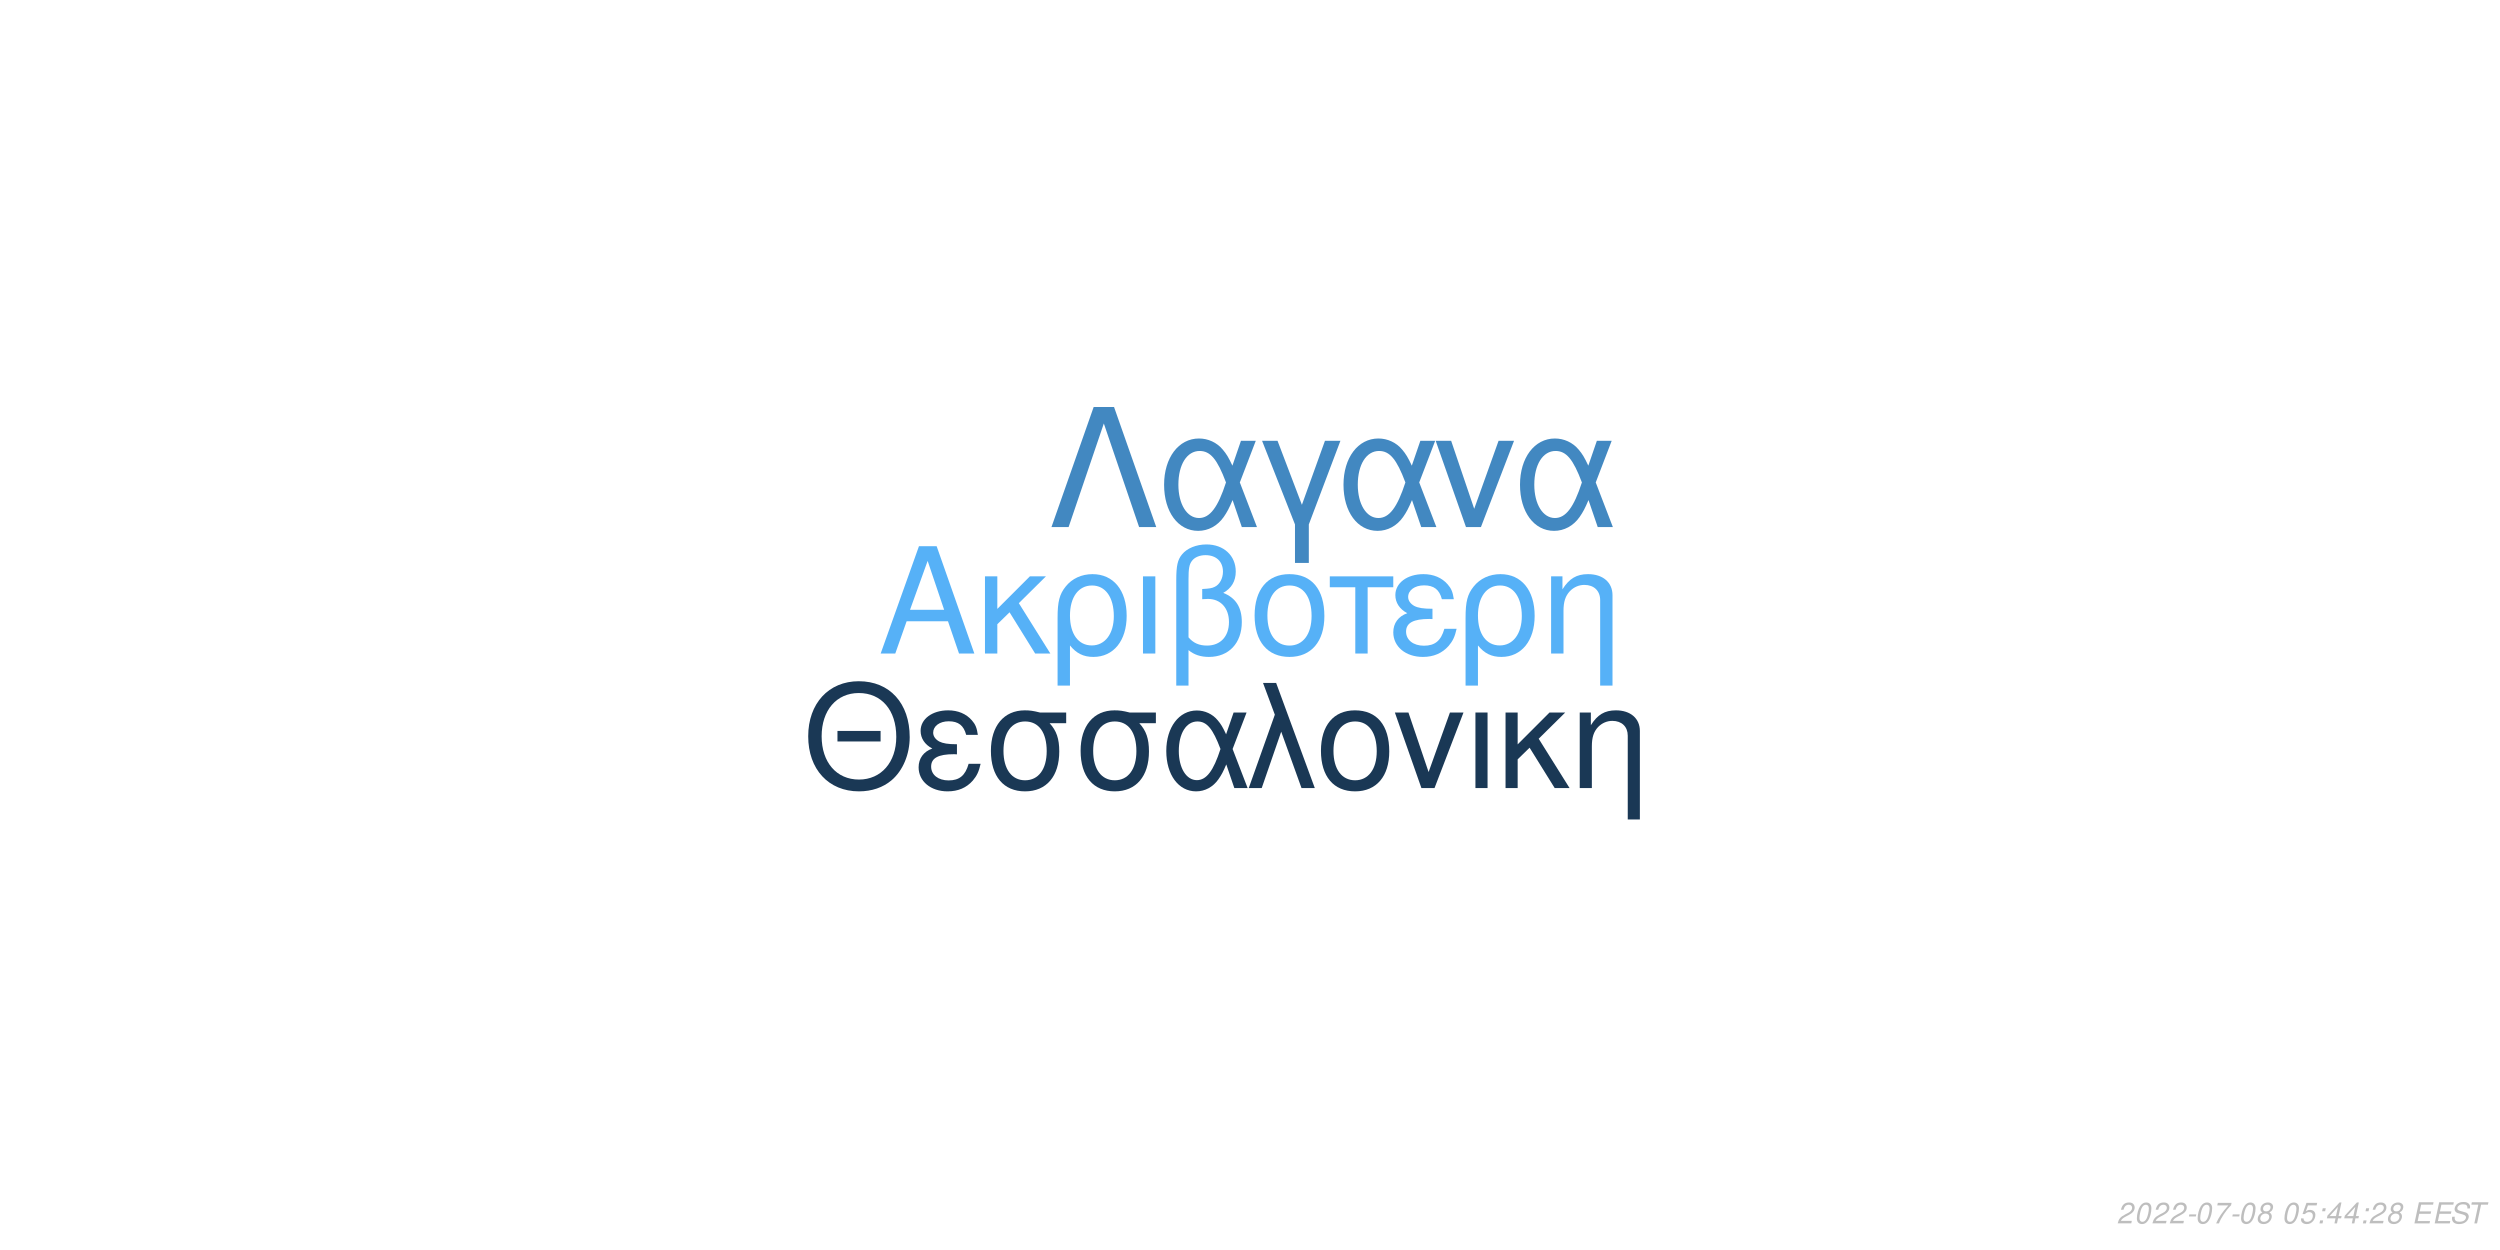
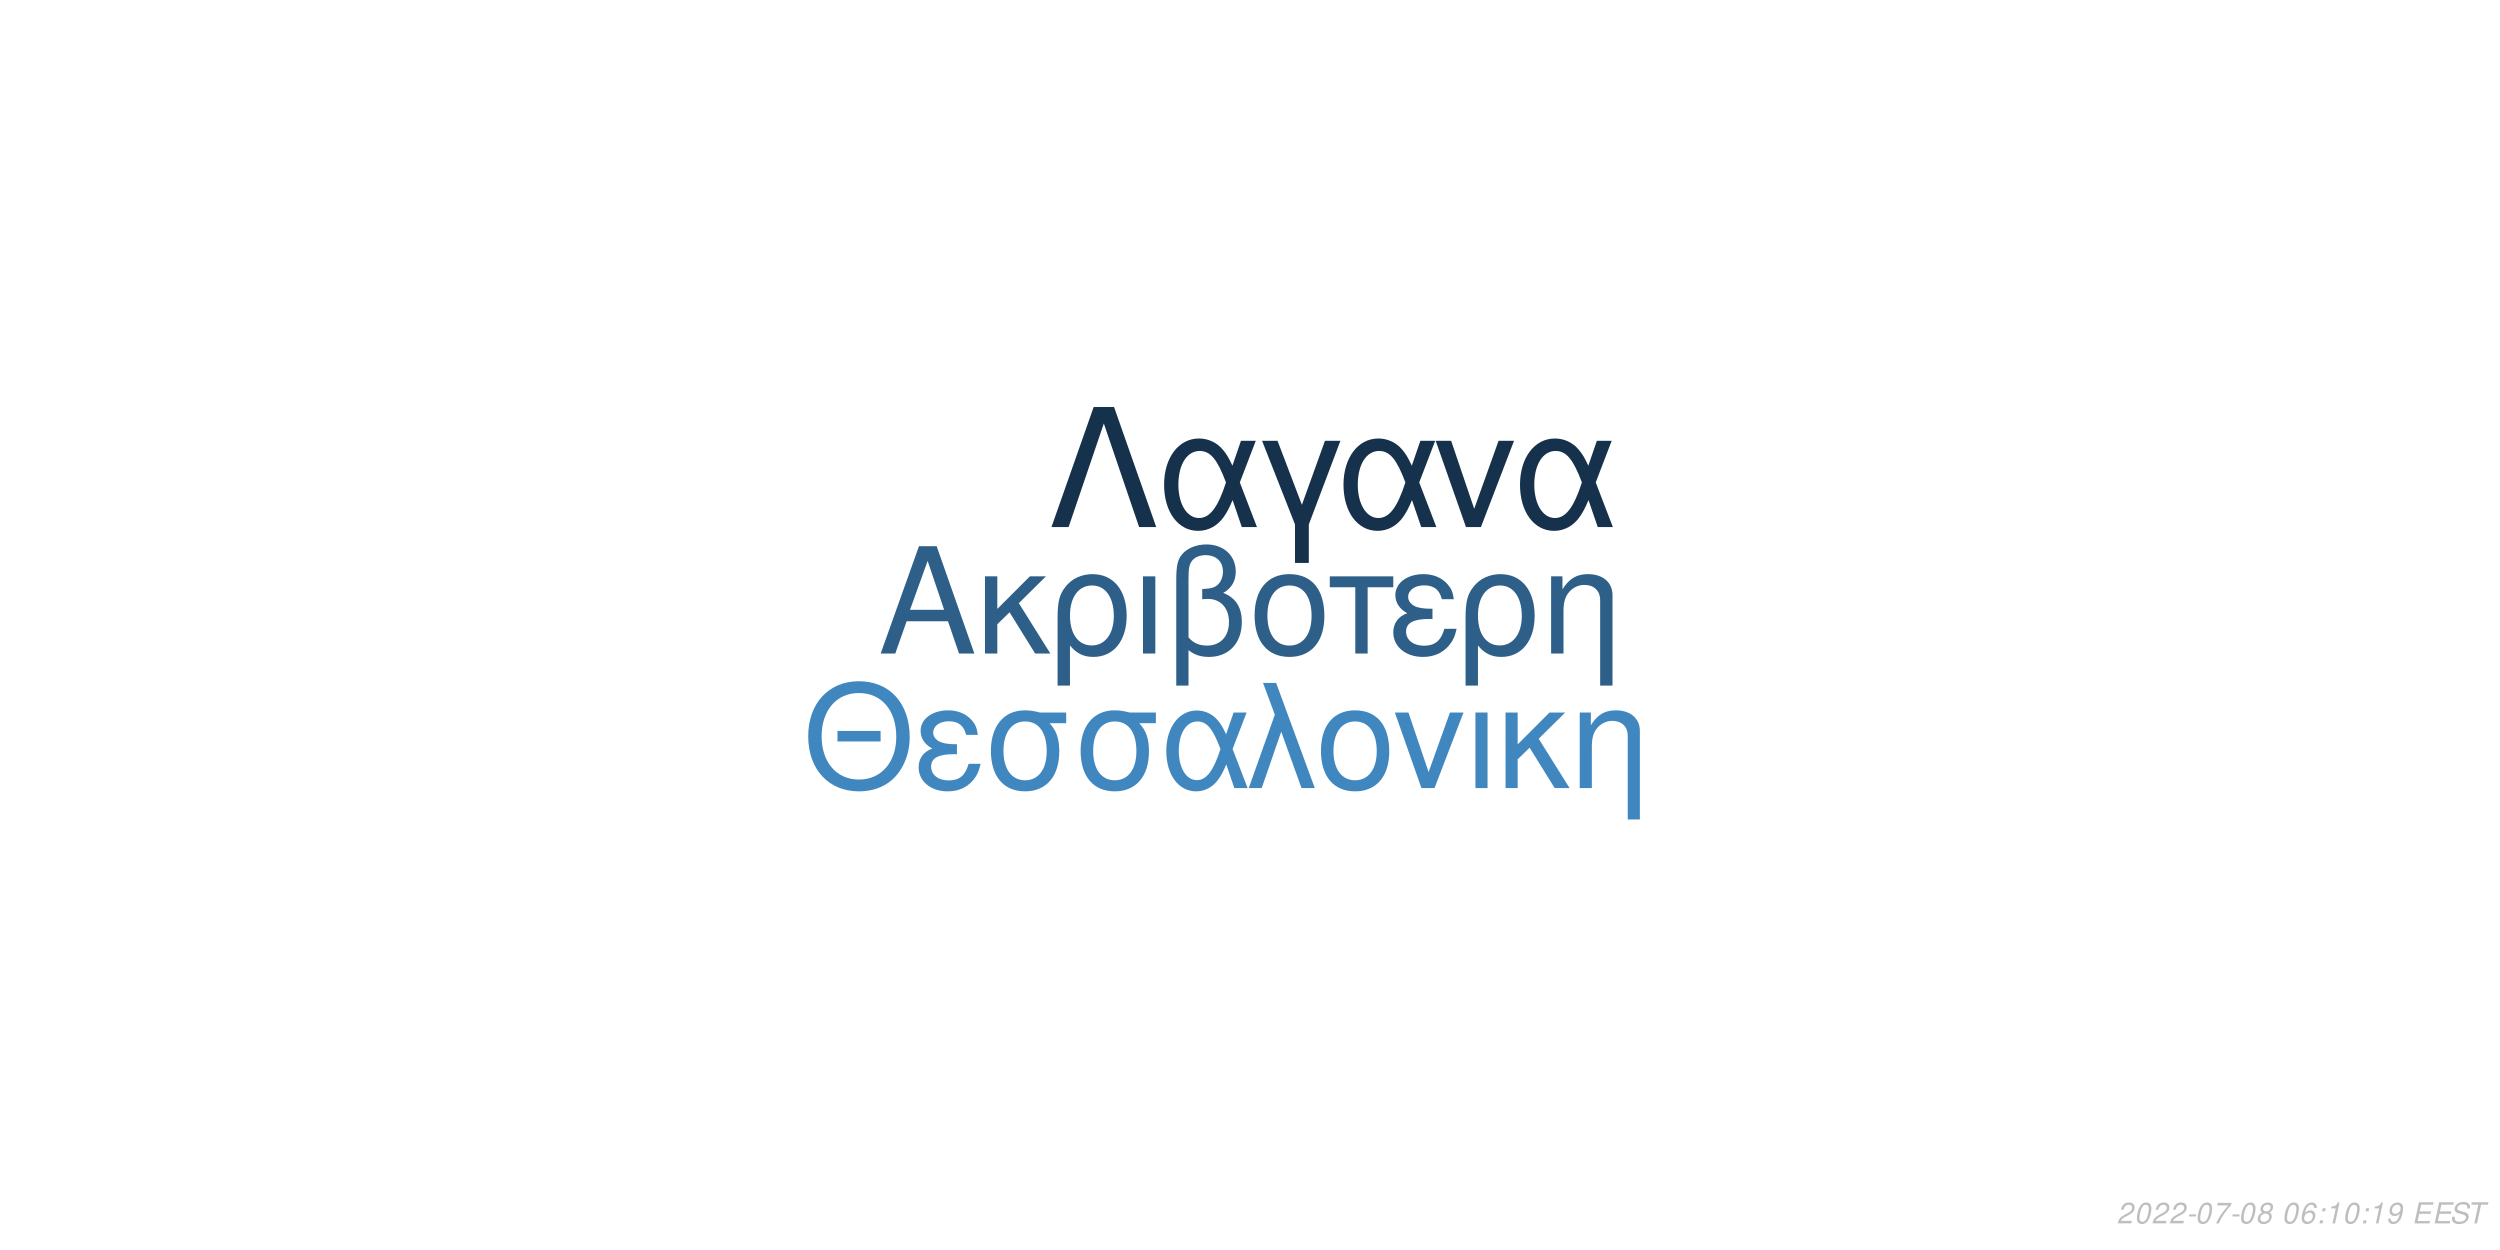
<svg xmlns="http://www.w3.org/2000/svg" xmlns:xlink="http://www.w3.org/1999/xlink" width="864pt" height="432pt" viewBox="0 0 864 432" version="1.1">
  <defs>
    <g>
      <symbol overflow="visible" id="glyph0-0">
        <path style="stroke:none;" d="" />
      </symbol>
      <symbol overflow="visible" id="glyph0-1">
        <path style="stroke:none;" d="M 24.125 -11.141 L 27.938 0 L 33.234 0 L 20.203 -37.094 L 14.094 -37.094 L 0.859 0 L 5.906 0 L 9.828 -11.141 Z M 22.797 -15.109 L 11 -15.109 L 17.094 -32.016 Z M 22.797 -15.109 " />
      </symbol>
      <symbol overflow="visible" id="glyph0-2">
        <path style="stroke:none;" d="M 7.172 -15.422 L 7.172 -26.672 L 2.906 -26.672 L 2.906 0 L 7.172 0 L 7.172 -10.125 L 11.406 -14.25 L 20.25 0 L 25.5 0 L 14.609 -17.406 L 23.969 -26.672 L 18.422 -26.672 Z M 7.172 -15.422 " />
      </symbol>
      <symbol overflow="visible" id="glyph0-3">
        <path style="stroke:none;" d="M 3 11.094 L 7.281 11.094 L 7.281 -2.797 C 9.516 -0.047 11.953 1.172 15.375 1.172 C 22.344 1.172 26.875 -4.422 26.875 -13.031 C 26.875 -21.891 22.297 -27.438 15.062 -27.438 C 11.297 -27.438 7.984 -25.906 5.797 -23.156 C 3.672 -20.516 3 -17.969 3 -12.359 Z M 14.906 -23.516 C 19.547 -23.516 22.438 -19.438 22.438 -12.922 C 22.438 -6.812 19.391 -2.797 14.812 -2.797 C 10.172 -2.797 7.281 -6.766 7.281 -13.125 C 7.281 -19.484 10.234 -23.516 14.906 -23.516 Z M 14.906 -23.516 " />
      </symbol>
      <symbol overflow="visible" id="glyph0-4">
        <path style="stroke:none;" d="M 3.516 0 L 7.781 0 L 7.781 -26.672 L 3.516 -26.672 Z M 3.516 0 " />
      </symbol>
      <symbol overflow="visible" id="glyph0-5">
        <path style="stroke:none;" d="M 4.016 11.094 L 8.25 11.094 L 8.25 -1.172 C 10.172 0.406 12.422 1.172 15.312 1.172 C 22.188 1.172 26.672 -3.609 26.672 -10.891 C 26.672 -15.984 24.578 -19.234 20.25 -20.969 C 23.109 -22.547 24.578 -25.031 24.578 -28.344 C 24.578 -33.844 20.406 -37.703 14.453 -37.703 C 10.938 -37.703 7.734 -36.391 6 -34.25 C 4.484 -32.422 4.016 -30.328 4.016 -25.391 Z M 8.25 -25.656 C 8.25 -29.359 8.5 -30.844 9.469 -32.062 C 10.375 -33.281 12.156 -34 14.094 -34 C 17.812 -34 20.156 -31.812 20.156 -28.297 C 20.156 -25.953 18.984 -23.812 17.297 -23.047 C 16.281 -22.547 15.469 -22.438 12.984 -22.297 L 12.984 -18.781 C 13.734 -18.828 14.344 -18.875 14.969 -18.875 C 19.344 -18.875 22.234 -15.719 22.234 -10.891 C 22.234 -5.906 19.281 -2.75 14.656 -2.75 C 11.953 -2.75 9.922 -3.609 8.25 -5.594 Z M 8.25 -25.656 " />
      </symbol>
      <symbol overflow="visible" id="glyph0-6">
        <path style="stroke:none;" d="M 14.094 -27.438 C 6.562 -27.438 2.094 -22.094 2.094 -13.125 C 2.094 -4.125 6.562 1.172 14.141 1.172 C 21.672 1.172 26.203 -4.172 26.203 -12.922 C 26.203 -22.188 21.828 -27.438 14.094 -27.438 Z M 14.141 -23.516 C 18.938 -23.516 21.781 -19.594 21.781 -12.984 C 21.781 -6.672 18.828 -2.75 14.141 -2.75 C 9.422 -2.75 6.516 -6.672 6.516 -13.125 C 6.516 -19.594 9.422 -23.516 14.141 -23.516 Z M 14.141 -23.516 " />
      </symbol>
      <symbol overflow="visible" id="glyph0-7">
        <path style="stroke:none;" d="M 7.891 0 L 12.156 0 L 12.156 -22.906 L 21.016 -22.906 L 21.016 -26.672 L -0.922 -26.672 L -0.922 -22.906 L 7.891 -22.906 Z M 7.891 0 " />
      </symbol>
      <symbol overflow="visible" id="glyph0-8">
        <path style="stroke:none;" d="M 14.562 -15.469 C 11.344 -15.469 9.562 -15.781 8.297 -16.438 C 6.922 -17.203 6.156 -18.328 6.156 -19.547 C 6.156 -21.891 8.453 -23.562 11.656 -23.562 C 15.062 -23.562 16.953 -22.094 17.812 -18.781 L 21.938 -18.781 C 21.578 -21.266 21.062 -22.5 19.797 -23.922 C 17.812 -26.203 14.906 -27.438 11.453 -27.438 C 5.797 -27.438 1.734 -24.375 1.734 -20.203 C 1.734 -17.609 3.156 -15.375 5.859 -13.938 C 2.797 -12.875 1.016 -10.484 1.016 -7.328 C 1.016 -2.391 5.297 1.172 11.25 1.172 C 14.969 1.172 17.906 -0.109 20.156 -2.641 C 21.578 -4.328 22.297 -5.797 22.906 -8.547 L 18.672 -8.547 C 17.5 -4.422 15.422 -2.703 11.609 -2.703 C 7.938 -2.703 5.438 -4.688 5.438 -7.578 C 5.438 -10.578 7.938 -11.953 13.484 -11.953 C 13.641 -11.953 14.094 -11.953 14.562 -11.906 Z M 14.562 -15.469 " />
      </symbol>
      <symbol overflow="visible" id="glyph0-9">
        <path style="stroke:none;" d="M 3.562 -26.672 L 3.562 0 L 7.844 0 L 7.844 -14.703 C 7.844 -17.906 8.5 -19.891 10.031 -21.531 C 11.406 -22.953 13.188 -23.719 15.062 -23.719 C 18.375 -23.719 20.516 -21.672 20.516 -18.469 L 20.516 11.094 L 24.781 11.094 L 24.781 -20.156 C 24.781 -24.578 21.469 -27.438 16.328 -27.438 C 12.359 -27.438 9.828 -25.906 7.484 -22.188 L 7.484 -26.672 Z M 3.562 -26.672 " />
      </symbol>
      <symbol overflow="visible" id="glyph1-0">
        <path style="stroke:none;" d="" />
      </symbol>
      <symbol overflow="visible" id="glyph1-1">
        <path style="stroke:none;" d="M 26.859 -19.734 L 11.953 -19.734 L 11.953 -16.094 L 26.859 -16.094 Z M 19.328 -36.922 C 8.922 -36.922 1.844 -29.25 1.844 -17.891 C 1.844 -6.484 8.875 1.141 19.391 1.141 C 23.812 1.141 27.703 -0.203 30.641 -2.688 C 34.578 -6.031 36.922 -11.656 36.922 -17.594 C 36.922 -29.297 30 -36.922 19.328 -36.922 Z M 19.328 -32.844 C 27.203 -32.844 32.281 -26.906 32.281 -17.688 C 32.281 -8.922 27.062 -2.938 19.391 -2.938 C 11.609 -2.938 6.484 -8.922 6.484 -17.891 C 6.484 -26.859 11.609 -32.844 19.328 -32.844 Z M 19.328 -32.844 " />
      </symbol>
      <symbol overflow="visible" id="glyph1-2">
        <path style="stroke:none;" d="M 14.25 -15.141 C 11.109 -15.141 9.375 -15.453 8.125 -16.094 C 6.781 -16.844 6.031 -17.938 6.031 -19.141 C 6.031 -21.422 8.266 -23.078 11.406 -23.078 C 14.75 -23.078 16.594 -21.625 17.438 -18.391 L 21.469 -18.391 C 21.125 -20.828 20.625 -22.031 19.391 -23.422 C 17.438 -25.656 14.594 -26.859 11.219 -26.859 C 5.688 -26.859 1.688 -23.875 1.688 -19.781 C 1.688 -17.234 3.094 -15.047 5.734 -13.656 C 2.734 -12.609 1 -10.266 1 -7.172 C 1 -2.344 5.188 1.141 11.016 1.141 C 14.656 1.141 17.547 -0.094 19.734 -2.594 C 21.125 -4.234 21.828 -5.688 22.422 -8.375 L 18.281 -8.375 C 17.141 -4.328 15.094 -2.641 11.359 -2.641 C 7.766 -2.641 5.328 -4.578 5.328 -7.422 C 5.328 -10.359 7.766 -11.703 13.203 -11.703 C 13.359 -11.703 13.797 -11.703 14.25 -11.656 Z M 14.25 -15.141 " />
      </symbol>
      <symbol overflow="visible" id="glyph1-3">
        <path style="stroke:none;" d="M 29 -26.109 L 19.938 -26.109 C 17.594 -26.703 16.438 -26.859 14.703 -26.859 C 7.469 -26.859 2.984 -21.469 2.984 -12.859 C 2.984 -4.031 7.375 1.141 14.797 1.141 C 22.172 1.141 26.609 -4.078 26.609 -12.656 C 26.609 -17.047 25.656 -19.828 23.266 -22.422 L 29 -22.422 Z M 14.797 -23.016 C 19.531 -23.016 22.266 -19.234 22.266 -12.75 C 22.266 -6.531 19.438 -2.688 14.797 -2.688 C 10.172 -2.688 7.328 -6.531 7.328 -12.859 C 7.328 -19.188 10.172 -23.016 14.797 -23.016 Z M 14.797 -23.016 " />
      </symbol>
      <symbol overflow="visible" id="glyph1-4">
        <path style="stroke:none;" d="M 29.344 -26.109 L 24.859 -26.109 L 22.266 -18.578 C 21.125 -21.031 20.484 -22.125 19.328 -23.469 C 17.547 -25.609 14.906 -26.812 12.156 -26.812 C 5.984 -26.812 1.594 -20.984 1.594 -12.812 C 1.594 -4.578 5.828 1.141 11.906 1.141 C 14.953 1.141 17.734 -0.344 19.625 -3.047 C 20.672 -4.531 21.281 -5.688 22.328 -8.172 L 25.109 0 L 29.703 0 L 24.516 -13.5 Z M 20.328 -13.5 C 17.891 -5.922 15.453 -2.734 12.156 -2.734 C 8.516 -2.734 5.922 -6.922 5.922 -12.812 C 5.922 -18.938 8.516 -23.016 12.359 -23.016 C 15.594 -23.016 17.688 -20.531 20.328 -13.5 Z M 20.328 -13.5 " />
      </symbol>
      <symbol overflow="visible" id="glyph1-5">
        <path style="stroke:none;" d="M 1.094 0 L 5.578 0 L 12.312 -19.484 L 19.328 0 L 23.922 0 L 10.562 -36.328 L 6.031 -36.328 L 10.109 -25.359 Z M 1.094 0 " />
      </symbol>
      <symbol overflow="visible" id="glyph1-6">
        <path style="stroke:none;" d="M 13.797 -26.859 C 6.422 -26.859 2.047 -21.625 2.047 -12.859 C 2.047 -4.031 6.422 1.141 13.859 1.141 C 21.234 1.141 25.656 -4.078 25.656 -12.656 C 25.656 -21.719 21.375 -26.859 13.797 -26.859 Z M 13.859 -23.016 C 18.531 -23.016 21.328 -19.188 21.328 -12.703 C 21.328 -6.531 18.438 -2.688 13.859 -2.688 C 9.219 -2.688 6.375 -6.531 6.375 -12.859 C 6.375 -19.188 9.219 -23.016 13.859 -23.016 Z M 13.859 -23.016 " />
      </symbol>
      <symbol overflow="visible" id="glyph1-7">
        <path style="stroke:none;" d="M 14.297 0 L 24.312 -26.109 L 19.625 -26.109 L 12.25 -5.531 L 5.281 -26.109 L 0.594 -26.109 L 9.766 0 Z M 14.297 0 " />
      </symbol>
      <symbol overflow="visible" id="glyph1-8">
        <path style="stroke:none;" d="M 3.438 0 L 7.625 0 L 7.625 -26.109 L 3.438 -26.109 Z M 3.438 0 " />
      </symbol>
      <symbol overflow="visible" id="glyph1-9">
        <path style="stroke:none;" d="M 7.031 -15.094 L 7.031 -26.109 L 2.844 -26.109 L 2.844 0 L 7.031 0 L 7.031 -9.922 L 11.156 -13.953 L 19.828 0 L 24.969 0 L 14.297 -17.047 L 23.469 -26.109 L 18.031 -26.109 Z M 7.031 -15.094 " />
      </symbol>
      <symbol overflow="visible" id="glyph1-10">
        <path style="stroke:none;" d="M 3.484 -26.109 L 3.484 0 L 7.672 0 L 7.672 -14.406 C 7.672 -17.547 8.328 -19.484 9.812 -21.078 C 11.156 -22.469 12.906 -23.219 14.75 -23.219 C 17.984 -23.219 20.078 -21.234 20.078 -18.094 L 20.078 10.859 L 24.266 10.859 L 24.266 -19.734 C 24.266 -24.062 21.031 -26.859 16 -26.859 C 12.109 -26.859 9.609 -25.359 7.328 -21.719 L 7.328 -26.109 Z M 3.484 -26.109 " />
      </symbol>
      <symbol overflow="visible" id="glyph2-0">
        <path style="stroke:none;" d="" />
      </symbol>
      <symbol overflow="visible" id="glyph2-1">
        <path style="stroke:none;" d="M 22.531 -41.484 L 15.484 -41.484 L 0.906 0 L 6.828 0 L 19 -35.797 L 31.188 0 L 37.109 0 Z M 22.531 -41.484 " />
      </symbol>
      <symbol overflow="visible" id="glyph2-2">
        <path style="stroke:none;" d="M 33.516 -29.812 L 28.391 -29.812 L 25.438 -21.219 C 24.125 -24.016 23.391 -25.266 22.078 -26.797 C 20.031 -29.25 17.016 -30.609 13.891 -30.609 C 6.828 -30.609 1.828 -23.953 1.828 -14.625 C 1.828 -5.234 6.656 1.312 13.594 1.312 C 17.078 1.312 20.266 -0.391 22.422 -3.469 C 23.609 -5.172 24.297 -6.484 25.5 -9.328 L 28.688 0 L 33.922 0 L 28 -15.422 Z M 23.219 -15.422 C 20.422 -6.766 17.641 -3.125 13.891 -3.125 C 9.734 -3.125 6.766 -7.906 6.766 -14.625 C 6.766 -21.625 9.734 -26.297 14.109 -26.297 C 17.812 -26.297 20.203 -23.453 23.219 -15.422 Z M 23.219 -15.422 " />
      </symbol>
      <symbol overflow="visible" id="glyph2-3">
        <path style="stroke:none;" d="M 12.062 12.406 L 16.844 12.406 L 16.844 -0.906 L 27.766 -29.812 L 22.422 -29.812 L 14.453 -7.688 L 6.031 -29.812 L 0.688 -29.812 L 12.062 -0.906 Z M 12.062 12.406 " />
      </symbol>
      <symbol overflow="visible" id="glyph2-4">
        <path style="stroke:none;" d="M 16.328 0 L 27.766 -29.812 L 22.422 -29.812 L 14 -6.312 L 6.031 -29.812 L 0.688 -29.812 L 11.156 0 Z M 16.328 0 " />
      </symbol>
      <symbol overflow="visible" id="glyph3-0">
        <path style="stroke:none;" d="" />
      </symbol>
      <symbol overflow="visible" id="glyph3-1">
        <path style="stroke:none;" d="M 5.234 -0.875 L 1.469 -0.875 C 1.641 -1.375 2.203 -1.891 3.109 -2.344 L 4.234 -2.938 C 5.562 -3.625 6.219 -4.469 6.219 -5.484 C 6.219 -5.938 6.062 -6.359 5.797 -6.656 C 5.469 -7.047 4.984 -7.234 4.312 -7.234 C 2.766 -7.234 1.891 -6.453 1.484 -4.734 L 2.375 -4.734 C 2.484 -5.188 2.609 -5.484 2.797 -5.75 C 3.094 -6.203 3.609 -6.453 4.188 -6.453 C 4.891 -6.453 5.344 -6.031 5.344 -5.375 C 5.344 -4.703 4.859 -4.094 4.016 -3.656 L 2.984 -3.125 C 1.234 -2.188 0.797 -1.656 0.344 -0.016 L 5.047 -0.016 Z M 5.234 -0.875 " />
      </symbol>
      <symbol overflow="visible" id="glyph3-2">
        <path style="stroke:none;" d="M 4.203 -7.234 C 3.375 -7.234 2.688 -6.812 2.125 -5.984 C 1.484 -5.047 0.984 -3.188 0.984 -1.734 C 0.984 -1.109 1.172 -0.562 1.484 -0.266 C 1.797 0.047 2.281 0.234 2.766 0.234 C 3.625 0.234 4.281 -0.156 4.859 -1.016 C 5.516 -1.953 6 -3.797 6 -5.266 C 6 -6.5 5.328 -7.234 4.203 -7.234 Z M 4.094 -6.453 C 4.734 -6.453 5.125 -5.984 5.125 -5.156 C 5.125 -4.203 4.781 -2.625 4.406 -1.812 C 3.984 -0.938 3.516 -0.547 2.875 -0.547 C 2.25 -0.547 1.875 -1.031 1.875 -1.828 C 1.875 -2.797 2.203 -4.344 2.594 -5.203 C 2.984 -6.047 3.453 -6.453 4.094 -6.453 Z M 4.094 -6.453 " />
      </symbol>
      <symbol overflow="visible" id="glyph3-3">
        <path style="stroke:none;" d="M 3.516 -3.125 L 1.125 -3.125 L 0.969 -2.406 L 3.359 -2.406 Z M 3.516 -3.125 " />
      </symbol>
      <symbol overflow="visible" id="glyph3-4">
        <path style="stroke:none;" d="M 6.703 -7.094 L 1.953 -7.094 L 1.766 -6.219 L 5.594 -6.219 C 3.344 -3.688 2.266 -2.109 1.375 0 L 2.344 0 C 3.031 -1.906 4.828 -4.594 6.547 -6.281 Z M 6.703 -7.094 " />
      </symbol>
      <symbol overflow="visible" id="glyph3-5">
        <path style="stroke:none;" d="M 4.766 -3.797 C 5.078 -3.969 5.234 -4.078 5.438 -4.234 C 5.812 -4.594 6.062 -5.172 6.062 -5.734 C 6.062 -6.625 5.344 -7.234 4.266 -7.234 C 2.812 -7.234 1.703 -6.219 1.703 -4.875 C 1.703 -4.406 1.875 -4.125 2.359 -3.812 C 1.297 -3.312 0.75 -2.516 0.75 -1.469 C 0.75 -0.438 1.547 0.234 2.812 0.234 C 3.656 0.234 4.359 -0.094 4.938 -0.734 C 5.359 -1.234 5.609 -1.859 5.609 -2.438 C 5.609 -3.047 5.312 -3.516 4.766 -3.797 Z M 4.109 -6.453 C 4.797 -6.453 5.188 -6.125 5.188 -5.578 C 5.188 -5.266 5.062 -4.922 4.859 -4.672 C 4.562 -4.312 4.188 -4.156 3.656 -4.156 C 2.984 -4.156 2.594 -4.453 2.594 -4.984 C 2.594 -5.859 3.203 -6.453 4.109 -6.453 Z M 3.453 -3.406 C 4.234 -3.406 4.734 -2.984 4.734 -2.312 C 4.734 -1.312 3.922 -0.547 2.875 -0.547 C 2.125 -0.547 1.625 -0.969 1.625 -1.625 C 1.625 -2.609 2.438 -3.406 3.453 -3.406 Z M 3.453 -3.406 " />
      </symbol>
      <symbol overflow="visible" id="glyph3-6">
        <path style="stroke:none;" d="" />
      </symbol>
      <symbol overflow="visible" id="glyph3-7">
-         <path style="stroke:none;" d="M 6.297 -7.094 L 2.594 -7.094 L 1.234 -3.234 L 2.047 -3.234 C 2.656 -3.766 2.938 -3.906 3.531 -3.906 C 4.328 -3.906 4.797 -3.453 4.797 -2.688 C 4.797 -1.438 3.969 -0.547 2.828 -0.547 C 2.031 -0.547 1.609 -0.938 1.578 -1.734 L 0.703 -1.734 L 0.703 -1.516 C 0.703 -0.938 0.844 -0.547 1.188 -0.266 C 1.562 0.062 2.078 0.234 2.703 0.234 C 3.656 0.234 4.391 -0.156 4.984 -0.922 C 5.422 -1.5 5.672 -2.234 5.672 -2.953 C 5.672 -4 4.938 -4.672 3.812 -4.672 C 3.328 -4.672 2.906 -4.547 2.406 -4.234 L 3.109 -6.219 L 6.109 -6.219 Z M 6.297 -7.094 " />
+         <path style="stroke:none;" d="M 6.125 -5.344 L 6.141 -5.625 C 6.141 -6.609 5.453 -7.234 4.391 -7.234 C 3.438 -7.234 2.641 -6.719 2.016 -5.703 C 1.422 -4.781 0.938 -2.953 0.938 -1.688 C 0.938 -0.516 1.688 0.234 2.859 0.234 C 3.703 0.234 4.438 -0.156 5 -0.875 C 5.406 -1.422 5.672 -2.156 5.672 -2.766 C 5.672 -3.812 4.969 -4.5 3.906 -4.5 C 3.234 -4.5 2.672 -4.234 2.094 -3.625 C 2.406 -5.375 3.234 -6.453 4.25 -6.453 C 4.703 -6.453 5.062 -6.234 5.172 -5.844 C 5.203 -5.719 5.234 -5.578 5.25 -5.344 Z M 3.656 -3.734 C 4.344 -3.734 4.797 -3.281 4.797 -2.625 C 4.797 -1.469 3.984 -0.547 2.984 -0.547 C 2.297 -0.547 1.812 -1.047 1.812 -1.766 C 1.812 -2.859 2.625 -3.734 3.656 -3.734 Z M 3.656 -3.734 " />
      </symbol>
      <symbol overflow="visible" id="glyph3-8">
        <path style="stroke:none;" d="M 2.359 -1.031 L 1.312 -1.031 L 1.094 0 L 2.141 0 Z M 3.266 -5.234 L 2.219 -5.234 L 2 -4.203 L 3.047 -4.203 Z M 3.266 -5.234 " />
      </symbol>
      <symbol overflow="visible" id="glyph3-9">
-         <path style="stroke:none;" d="M 3.625 -1.75 L 3.266 0 L 4.141 0 L 4.516 -1.75 L 5.562 -1.75 L 5.734 -2.531 L 4.688 -2.531 L 5.688 -7.234 L 5.016 -7.234 L 0.844 -2.672 L 0.641 -1.75 Z M 3.797 -2.531 L 1.594 -2.531 L 4.469 -5.703 Z M 3.797 -2.531 " />
+         <path style="stroke:none;" d="M 3.703 -5.188 L 2.594 0 L 3.469 0 L 5.016 -7.234 L 4.438 -7.234 C 3.906 -6.156 3.688 -6.016 2.234 -5.812 L 2.109 -5.188 Z M 3.703 -5.188 " />
      </symbol>
      <symbol overflow="visible" id="glyph3-10">
+         <path style="stroke:none;" d="M 0.844 -1.656 C 0.844 -1.547 0.844 -1.438 0.844 -1.375 C 0.844 -0.406 1.531 0.234 2.578 0.234 C 3.203 0.234 3.766 0.016 4.297 -0.438 C 4.938 -1 5.312 -1.656 5.594 -2.719 C 5.844 -3.672 6.016 -4.766 6.016 -5.375 C 6.016 -5.844 5.844 -6.328 5.547 -6.656 C 5.203 -7.031 4.703 -7.234 4.062 -7.234 C 2.516 -7.234 1.297 -5.938 1.297 -4.266 C 1.297 -3.203 1.984 -2.547 3.047 -2.547 C 3.484 -2.547 3.953 -2.672 4.281 -2.891 C 4.406 -2.984 4.547 -3.078 4.828 -3.344 C 4.438 -1.484 3.703 -0.547 2.703 -0.547 C 2.109 -0.547 1.719 -0.938 1.719 -1.547 L 1.719 -1.656 Z M 3.953 -6.453 C 4.625 -6.453 5.141 -5.953 5.141 -5.281 C 5.141 -4.188 4.312 -3.312 3.297 -3.312 C 2.594 -3.312 2.172 -3.734 2.172 -4.453 C 2.172 -5.562 2.984 -6.453 3.953 -6.453 Z M 3.953 -6.453 " />
+       </symbol>
+       <symbol overflow="visible" id="glyph3-11">
        <path style="stroke:none;" d="M 2.547 -3.312 L 6.5 -3.312 L 6.688 -4.141 L 2.719 -4.141 L 3.219 -6.469 L 7.344 -6.469 L 7.516 -7.297 L 2.453 -7.297 L 0.906 0 L 6.125 0 L 6.297 -0.812 L 2.016 -0.812 Z M 2.547 -3.312 " />
      </symbol>
-       <symbol overflow="visible" id="glyph3-11">
+       <symbol overflow="visible" id="glyph3-12">
        <path style="stroke:none;" d="M 7.062 -5.156 C 7.125 -5.438 7.141 -5.562 7.141 -5.703 C 7.141 -6.156 6.938 -6.594 6.594 -6.891 C 6.188 -7.25 5.656 -7.406 4.875 -7.406 C 3.844 -7.406 3.047 -7.125 2.5 -6.562 C 2.094 -6.141 1.781 -5.438 1.781 -4.922 C 1.781 -4.297 2.219 -3.766 2.891 -3.562 L 4.594 -3.094 C 5.406 -2.859 5.734 -2.578 5.734 -2.094 C 5.734 -1.781 5.547 -1.406 5.266 -1.141 C 4.844 -0.766 4.266 -0.578 3.453 -0.578 C 2.328 -0.578 1.812 -0.984 1.812 -1.906 C 1.812 -2.047 1.812 -2.125 1.844 -2.312 L 0.984 -2.312 C 0.906 -2.062 0.891 -1.906 0.891 -1.688 C 0.891 -0.484 1.797 0.234 3.297 0.234 C 4.359 0.234 5.234 -0.062 5.812 -0.609 C 6.344 -1.078 6.688 -1.797 6.688 -2.375 C 6.688 -2.641 6.609 -2.906 6.453 -3.156 C 6.234 -3.5 5.938 -3.703 5.469 -3.828 L 3.75 -4.312 C 2.984 -4.547 2.734 -4.734 2.734 -5.188 C 2.734 -5.547 2.875 -5.844 3.188 -6.109 C 3.547 -6.438 4.031 -6.594 4.703 -6.594 C 5.266 -6.594 5.688 -6.484 5.906 -6.297 C 6.094 -6.125 6.219 -5.797 6.219 -5.516 C 6.219 -5.422 6.203 -5.344 6.188 -5.156 Z M 7.062 -5.156 " />
      </symbol>
-       <symbol overflow="visible" id="glyph3-12">
+       <symbol overflow="visible" id="glyph3-13">
        <path style="stroke:none;" d="M 4.938 -6.469 L 7.312 -6.469 L 7.484 -7.297 L 1.75 -7.297 L 1.578 -6.469 L 3.984 -6.469 L 2.609 0 L 3.547 0 Z M 4.938 -6.469 " />
      </symbol>
    </g>
  </defs>
  <g id="surface1">
    <rect x="0" y="0" width="864" height="432" style="fill:rgb(100%,100%,100%);fill-opacity:1;stroke:none;" />
-     <g style="fill:rgb(33.725%,69.412%,96.863%);fill-opacity:1;">
+     <g style="fill:rgb(17.647%,37.255%,53.725%);fill-opacity:1;">
      <use xlink:href="#glyph0-1" x="303.5" y="225.861" />
      <use xlink:href="#glyph0-2" x="337.5" y="225.861" />
      <use xlink:href="#glyph0-3" x="362.5" y="225.861" />
      <use xlink:href="#glyph0-4" x="391.5" y="225.861" />
      <use xlink:href="#glyph0-5" x="402.5" y="225.861" />
      <use xlink:href="#glyph0-6" x="431.5" y="225.861" />
      <use xlink:href="#glyph0-7" x="460.5" y="225.861" />
      <use xlink:href="#glyph0-8" x="480.5" y="225.861" />
      <use xlink:href="#glyph0-3" x="503.5" y="225.861" />
      <use xlink:href="#glyph0-9" x="532.5" y="225.861" />
    </g>
-     <g style="fill:rgb(10.196%,21.961%,33.333%);fill-opacity:1;">
+     <g style="fill:rgb(25.49%,52.941%,74.902%);fill-opacity:1;">
      <use xlink:href="#glyph1-1" x="277.473" y="272.354" />
      <use xlink:href="#glyph1-2" x="316.473" y="272.354" />
      <use xlink:href="#glyph1-3" x="339.473" y="272.354" />
      <use xlink:href="#glyph1-3" x="370.473" y="272.354" />
      <use xlink:href="#glyph1-4" x="401.473" y="272.354" />
      <use xlink:href="#glyph1-5" x="430.473" y="272.354" />
      <use xlink:href="#glyph1-6" x="454.473" y="272.354" />
      <use xlink:href="#glyph1-7" x="481.473" y="272.354" />
      <use xlink:href="#glyph1-8" x="506.473" y="272.354" />
      <use xlink:href="#glyph1-9" x="517.473" y="272.354" />
      <use xlink:href="#glyph1-10" x="542.473" y="272.354" />
    </g>
-     <g style="fill:rgb(25.882%,53.333%,75.686%);fill-opacity:1;">
+     <g style="fill:rgb(8.627%,19.216%,29.804%);fill-opacity:1;">
      <use xlink:href="#glyph2-1" x="362.484" y="182.152" />
      <use xlink:href="#glyph2-2" x="400.484" y="182.152" />
      <use xlink:href="#glyph2-3" x="435.484" y="182.152" />
      <use xlink:href="#glyph2-2" x="462.484" y="182.152" />
      <use xlink:href="#glyph2-4" x="495.484" y="182.152" />
      <use xlink:href="#glyph2-2" x="523.484" y="182.152" />
    </g>
    <g style="fill:rgb(74.51%,74.51%,74.51%);fill-opacity:1;">
      <use xlink:href="#glyph3-1" x="731.52" y="422.81" />
      <use xlink:href="#glyph3-2" x="737.52" y="422.81" />
      <use xlink:href="#glyph3-1" x="743.52" y="422.81" />
      <use xlink:href="#glyph3-1" x="749.52" y="422.81" />
      <use xlink:href="#glyph3-3" x="755.52" y="422.81" />
      <use xlink:href="#glyph3-2" x="758.52" y="422.81" />
      <use xlink:href="#glyph3-4" x="764.52" y="422.81" />
      <use xlink:href="#glyph3-3" x="770.52" y="422.81" />
      <use xlink:href="#glyph3-2" x="773.52" y="422.81" />
      <use xlink:href="#glyph3-5" x="779.52" y="422.81" />
      <use xlink:href="#glyph3-6" x="785.52" y="422.81" />
      <use xlink:href="#glyph3-2" x="788.52" y="422.81" />
      <use xlink:href="#glyph3-7" x="794.52" y="422.81" />
      <use xlink:href="#glyph3-8" x="800.52" y="422.81" />
      <use xlink:href="#glyph3-9" x="803.52" y="422.81" />
-       <use xlink:href="#glyph3-9" x="809.52" y="422.81" />
+       <use xlink:href="#glyph3-2" x="809.52" y="422.81" />
      <use xlink:href="#glyph3-8" x="815.52" y="422.81" />
-       <use xlink:href="#glyph3-1" x="818.52" y="422.81" />
-       <use xlink:href="#glyph3-5" x="824.52" y="422.81" />
+       <use xlink:href="#glyph3-9" x="818.52" y="422.81" />
+       <use xlink:href="#glyph3-10" x="824.52" y="422.81" />
      <use xlink:href="#glyph3-6" x="830.52" y="422.81" />
-       <use xlink:href="#glyph3-10" x="833.52" y="422.81" />
-       <use xlink:href="#glyph3-10" x="840.52" y="422.81" />
-       <use xlink:href="#glyph3-11" x="846.52" y="422.81" />
-       <use xlink:href="#glyph3-12" x="852.52" y="422.81" />
+       <use xlink:href="#glyph3-11" x="833.52" y="422.81" />
+       <use xlink:href="#glyph3-11" x="840.52" y="422.81" />
+       <use xlink:href="#glyph3-12" x="846.52" y="422.81" />
+       <use xlink:href="#glyph3-13" x="852.52" y="422.81" />
    </g>
  </g>
</svg>
